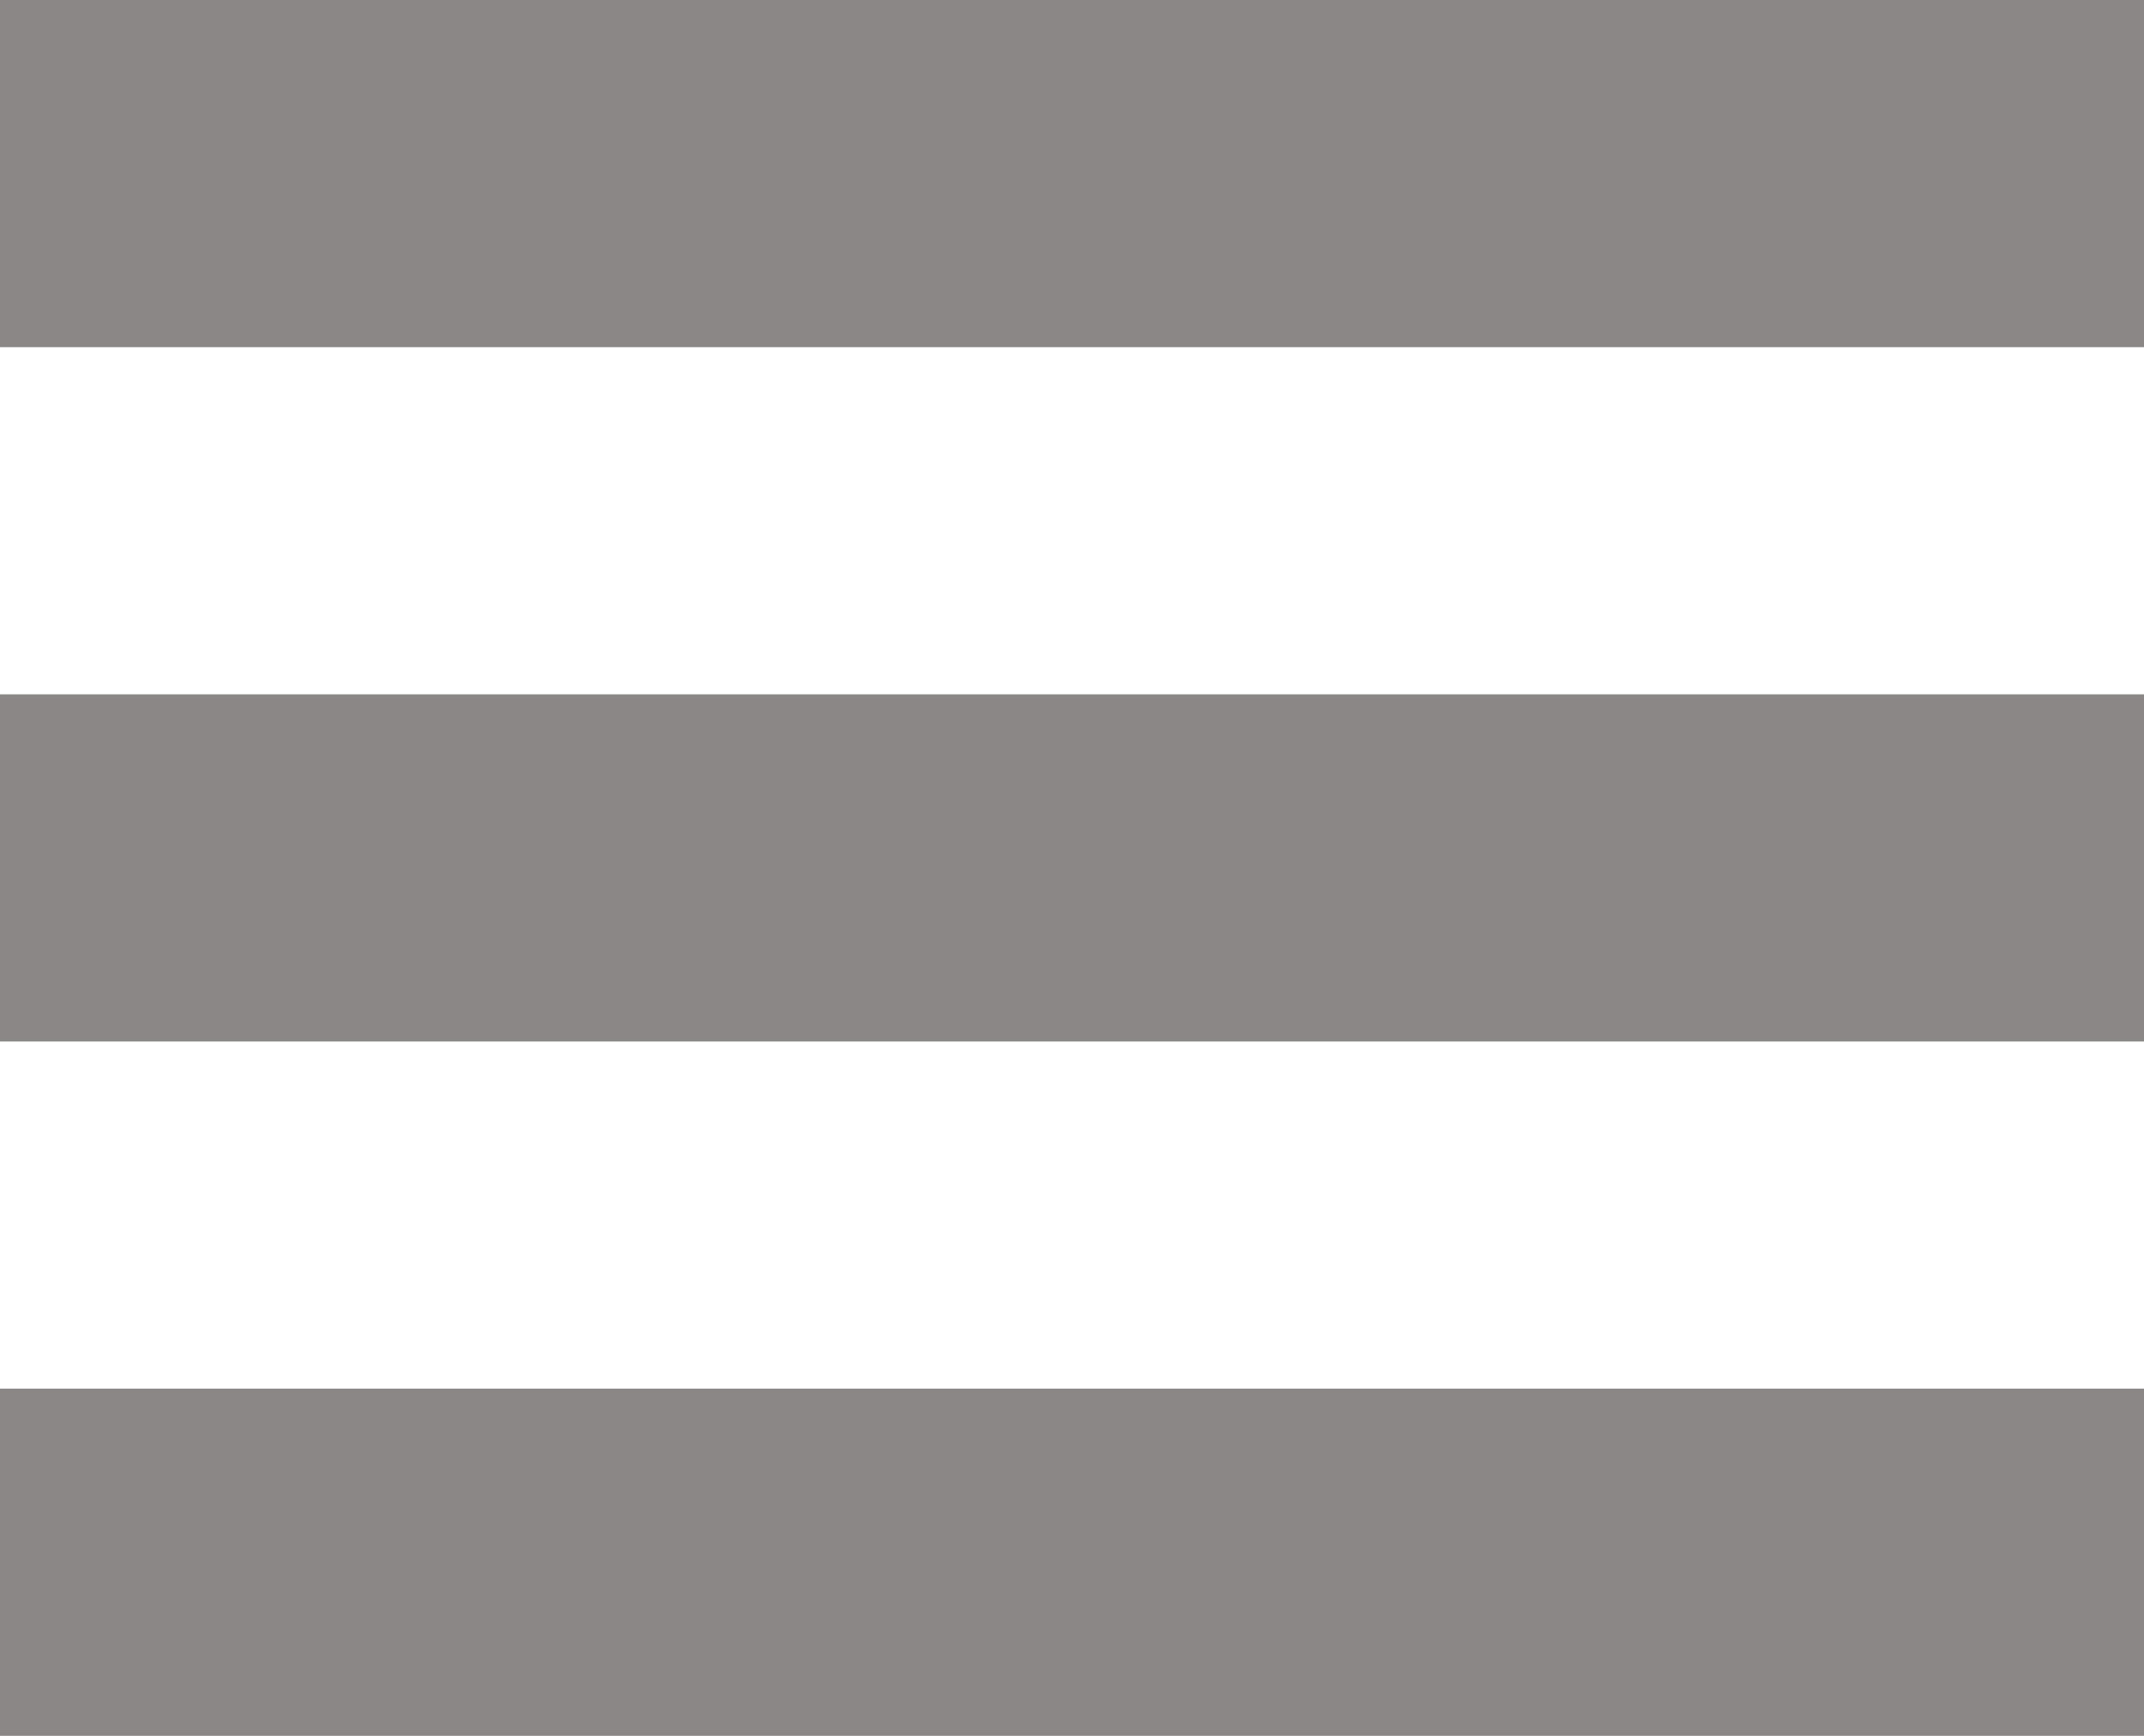
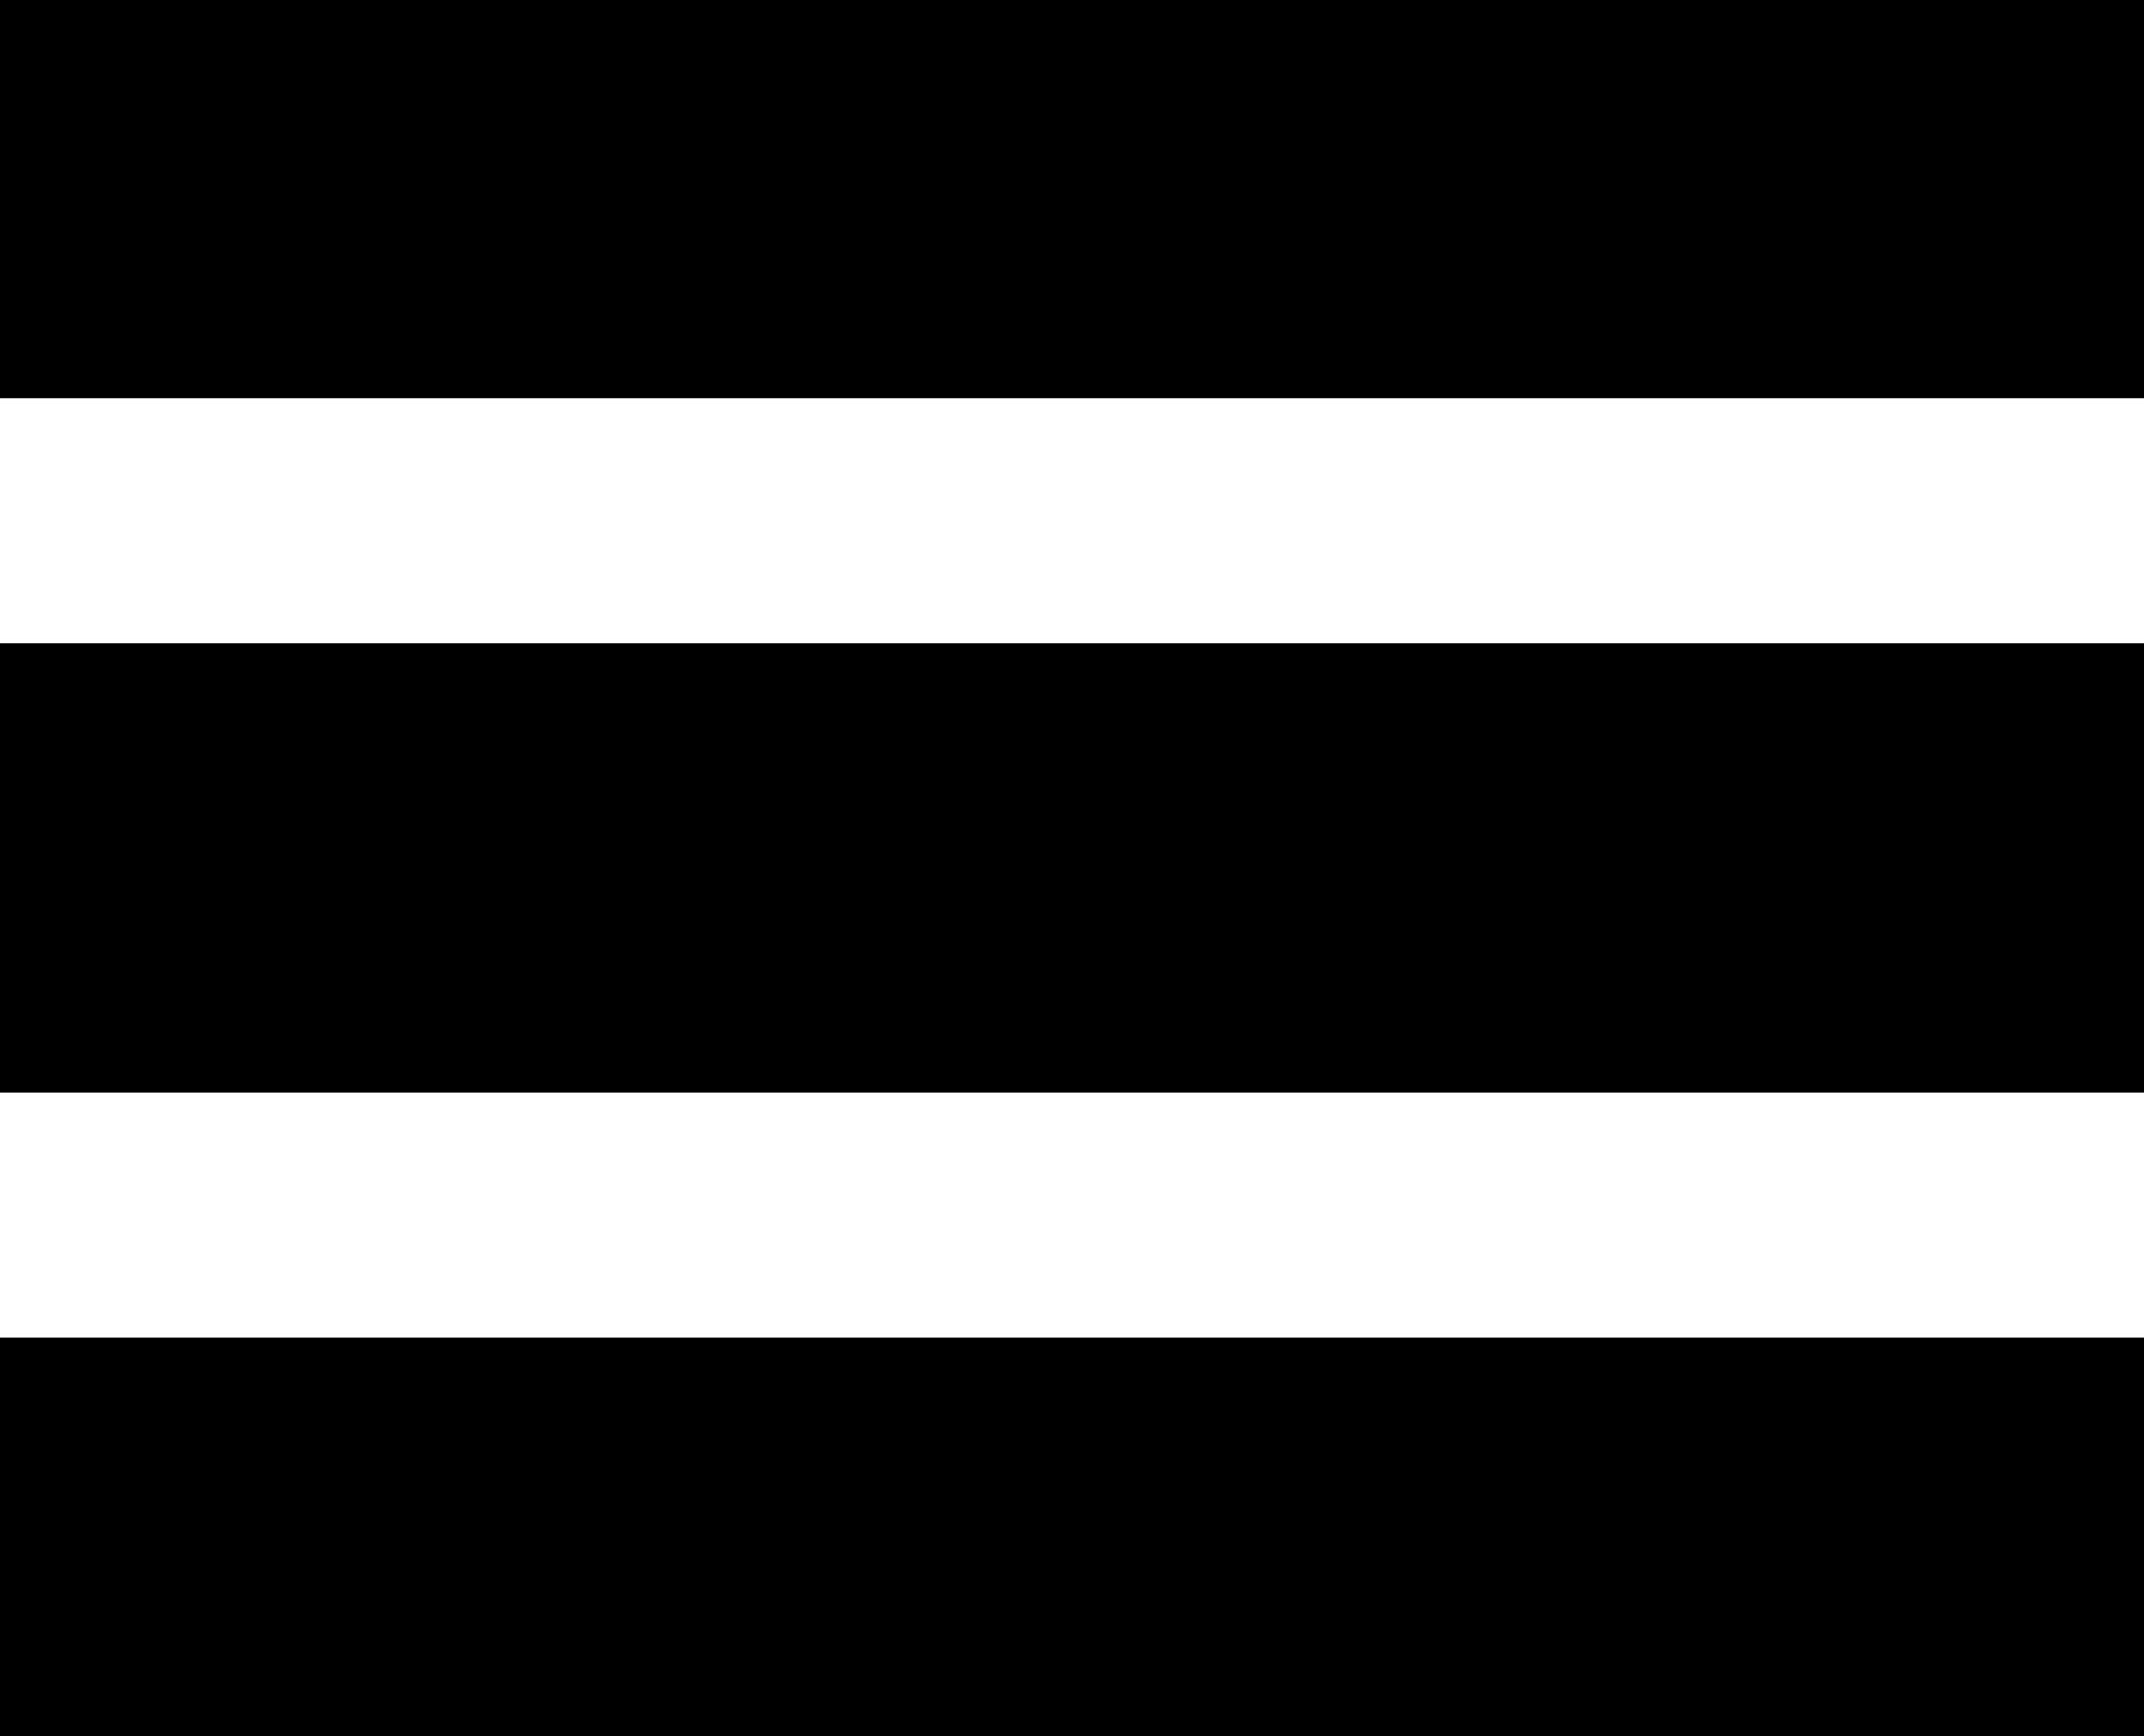
- <svg xmlns="http://www.w3.org/2000/svg" width="21" height="17" viewBox="0 0 21 17" fill="none">
-   <path d="M0 0V3.4H21V0H0ZM0 6.8V10.2H21V6.8H0ZM0 13.6V17H21V13.6H0Z" fill="#8C8787" />
+ <svg xmlns="http://www.w3.org/2000/svg" width="21" height="17" viewBox="0 0 21 17" fill="currentColor" stroke="currentColor">
+   <path d="M0 0V3.4H21V0H0ZM0 6.8V10.2H21V6.8H0ZM0 13.6V17H21V13.6H0Z" fill="currentColor" stroke="currentColor" />
</svg>
